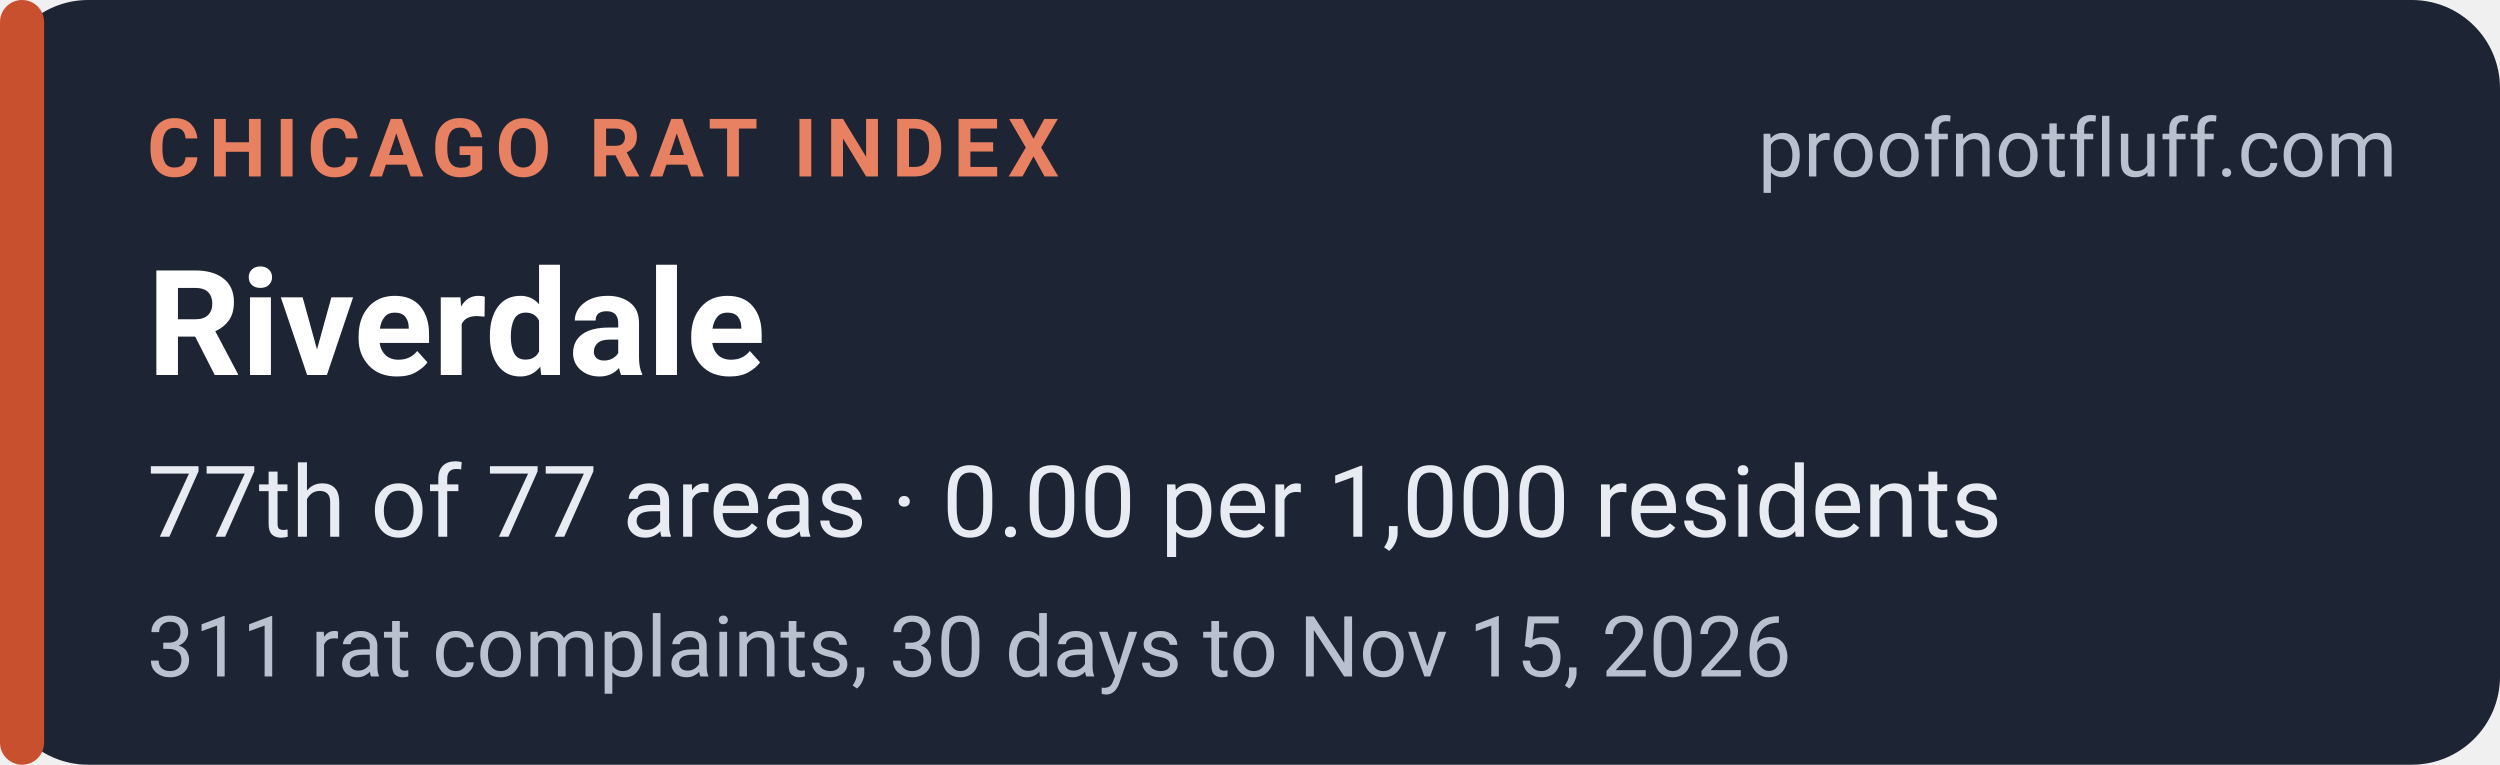
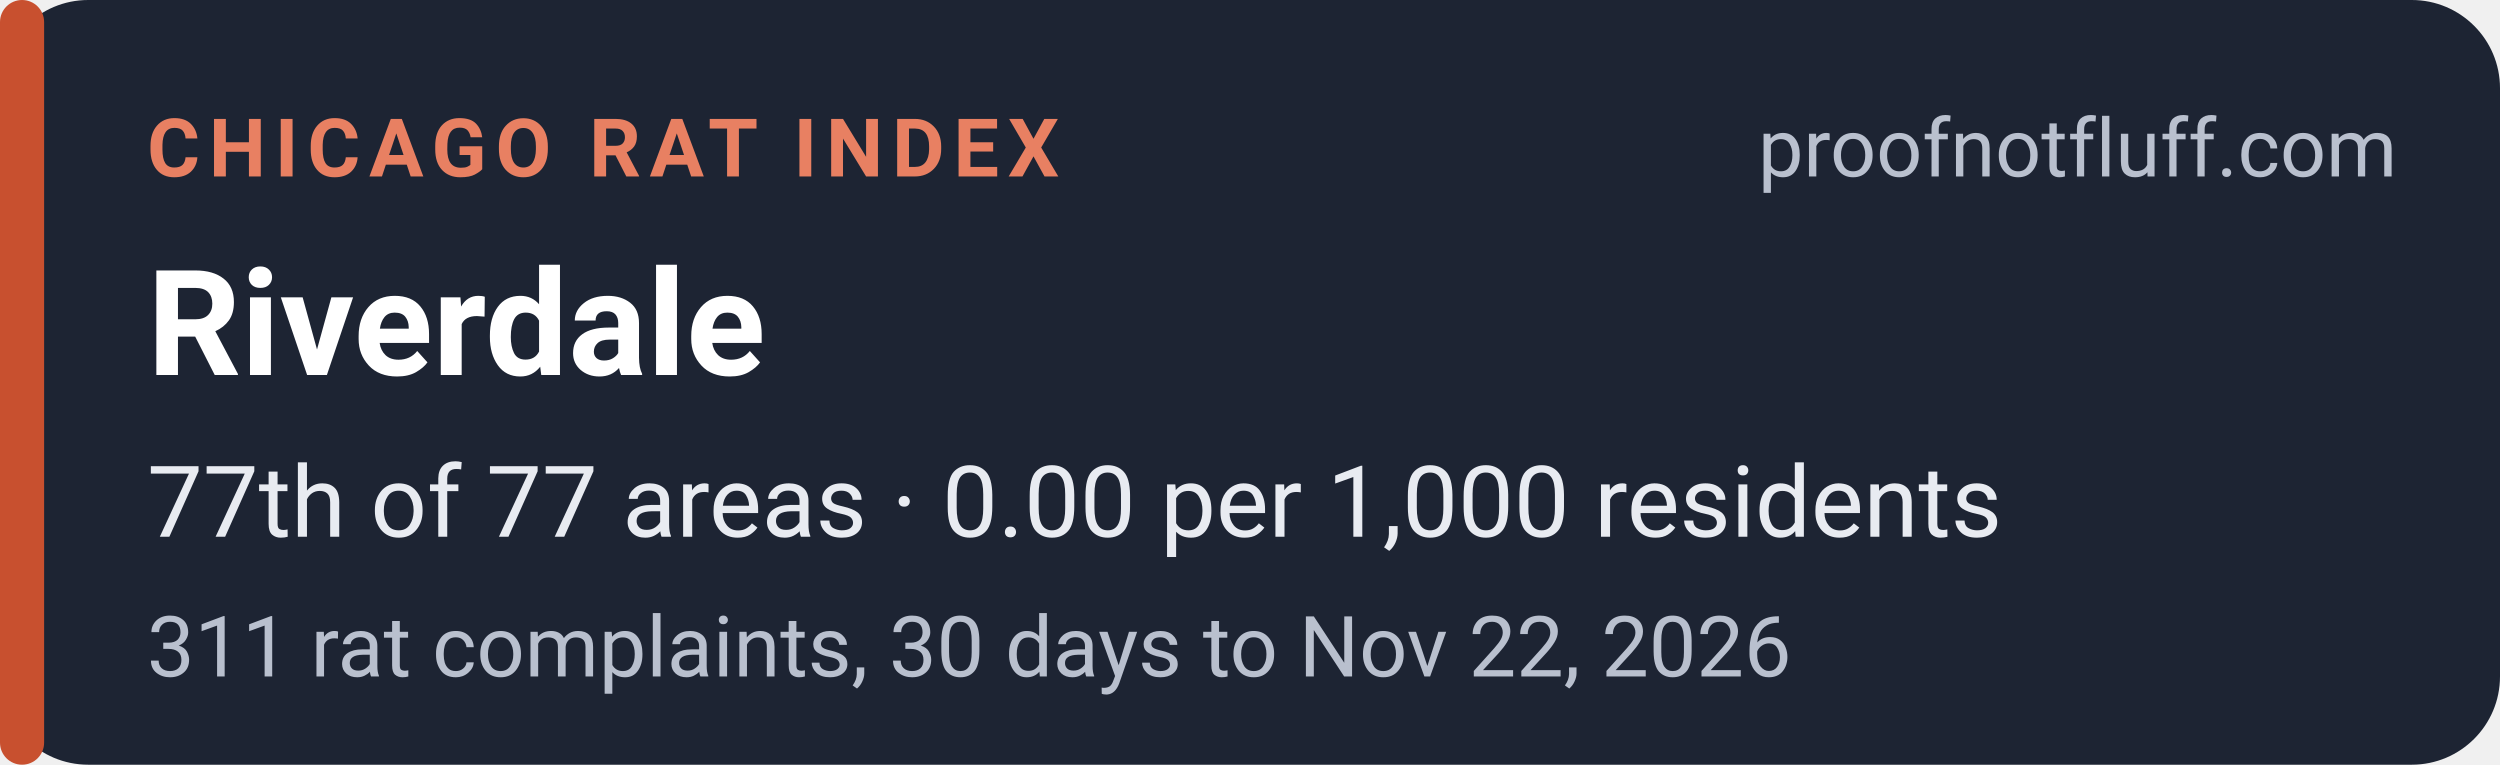
<svg xmlns="http://www.w3.org/2000/svg" width="340" height="104" viewBox="0 0 340 104" role="img" aria-labelledby="t d">
  <rect width="340" height="104" rx="12" fill="#1d2433" />
  <rect x="0" y="0" width="6" height="104" rx="3" fill="#c8502f" />
  <g font-family="system-ui,-apple-system,'Segoe UI',Roboto,Helvetica,Arial,sans-serif">
    <text x="20" y="24" font-size="11" font-weight="700" letter-spacing="1.2" fill="#e88062">CHICAGO RAT INDEX</text>
    <text x="326" y="24" font-size="11" fill="#b9c0ce" text-anchor="end">proofnotfluff.com</text>
    <text x="20" y="51" font-size="20" font-weight="700" fill="#ffffff">Riverdale</text>
    <text x="20" y="73" font-size="13.5" fill="#e8ebf1">77th of 77 areas · 0.00 per 1,000 residents</text>
-     <text x="20" y="92" font-size="11.5" fill="#b9c0ce">311 rat complaints, 30 days to Nov 15, 2026</text>
+     <text x="20" y="92" font-size="11.5" fill="#b9c0ce">311 rat complaints, 30 days to Nov 22, 2026</text>
  </g>
</svg>
